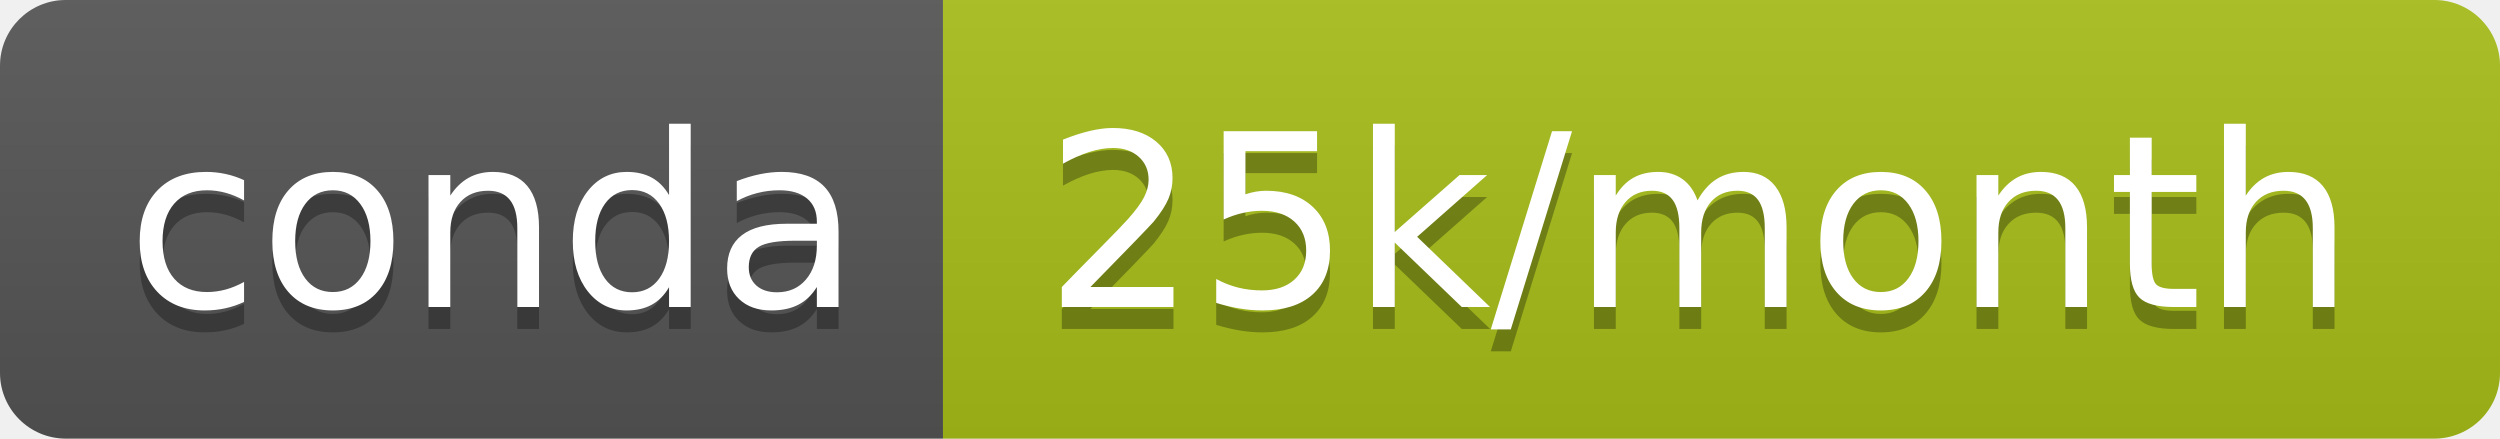
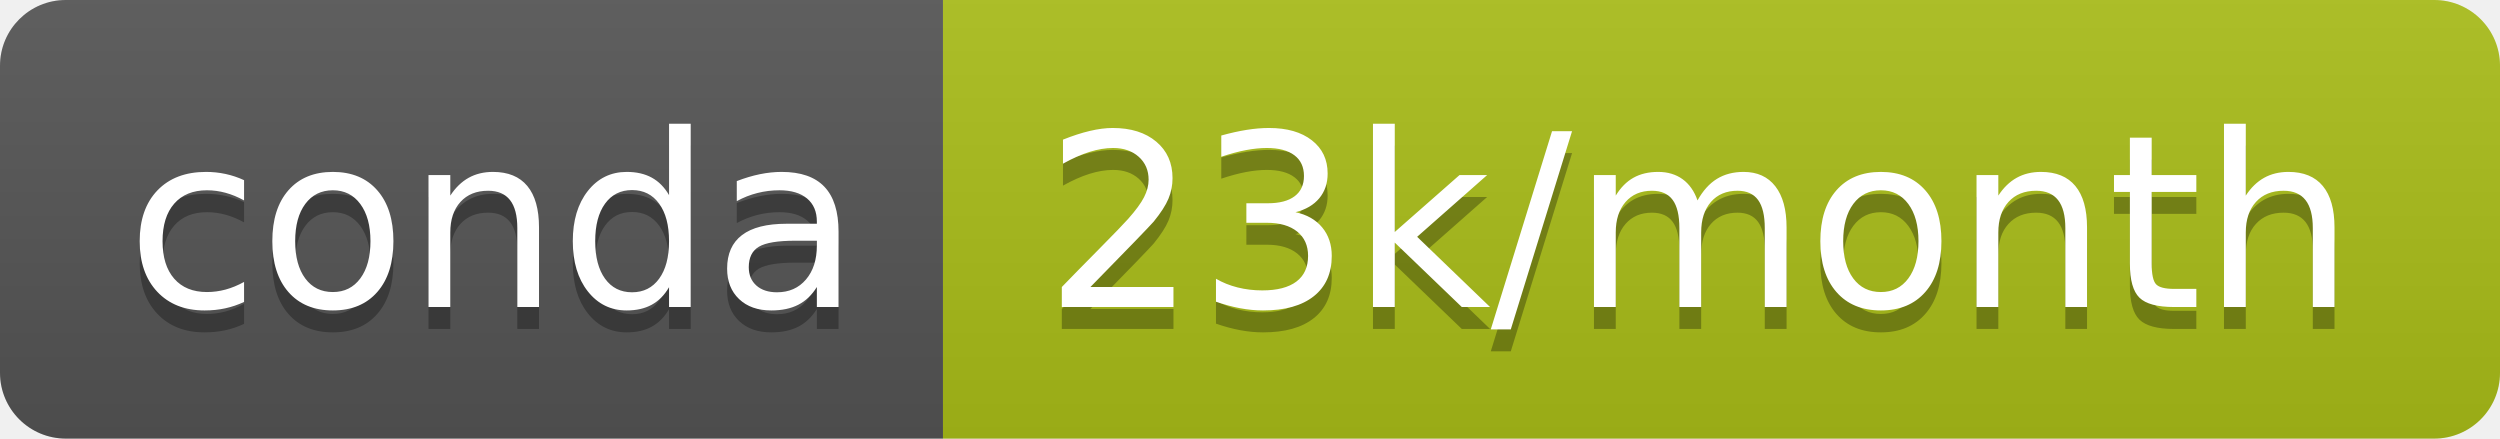
- <svg xmlns="http://www.w3.org/2000/svg" width="114" height="20" role="img" aria-label="conda: 25k/month">
+ <svg xmlns="http://www.w3.org/2000/svg" width="114" height="20" role="img" aria-label="conda: 23k/month">
  <linearGradient id="s" x2="0" y2="100%">
    <stop offset="0" stop-color="#bbb" stop-opacity=".1" />
    <stop offset="1" stop-opacity=".1" />
  </linearGradient>
  <clipPath id="r">
    <rect width="114" height="20" rx="3" fill="#fff" />
  </clipPath>
  <g clip-path="url(#r)">
    <rect width="43" height="20" fill="#555" />
-     <rect x="43" width="71" height="20" fill="#a7be18" />
+     <rect x="43" width="71" height="20" fill="#aabe19" />
    <rect width="114" height="20" fill="url(#s)" />
  </g>
  <g fill="#fff" text-anchor="middle" font-family="Verdana,Geneva,DejaVu Sans,sans-serif" text-rendering="geometricPrecision" font-size="110">
    <text aria-hidden="true" x="225" y="150" fill="#010101" fill-opacity=".3" transform="scale(.1)" textLength="330">conda</text>
    <text x="225" y="140" transform="scale(.1)" fill="#fff" textLength="330">conda</text>
-     <text aria-hidden="true" x="775" y="150" fill="#010101" fill-opacity=".3" transform="scale(.1)" textLength="610">25k/month</text>
-     <text x="775" y="140" transform="scale(.1)" fill="#fff" textLength="610">25k/month</text>
+     <text aria-hidden="true" x="775" y="150" fill="#010101" fill-opacity=".3" transform="scale(.1)" textLength="610">23k/month</text>
+     <text x="775" y="140" transform="scale(.1)" fill="#fff" textLength="610">23k/month</text>
  </g>
</svg>
